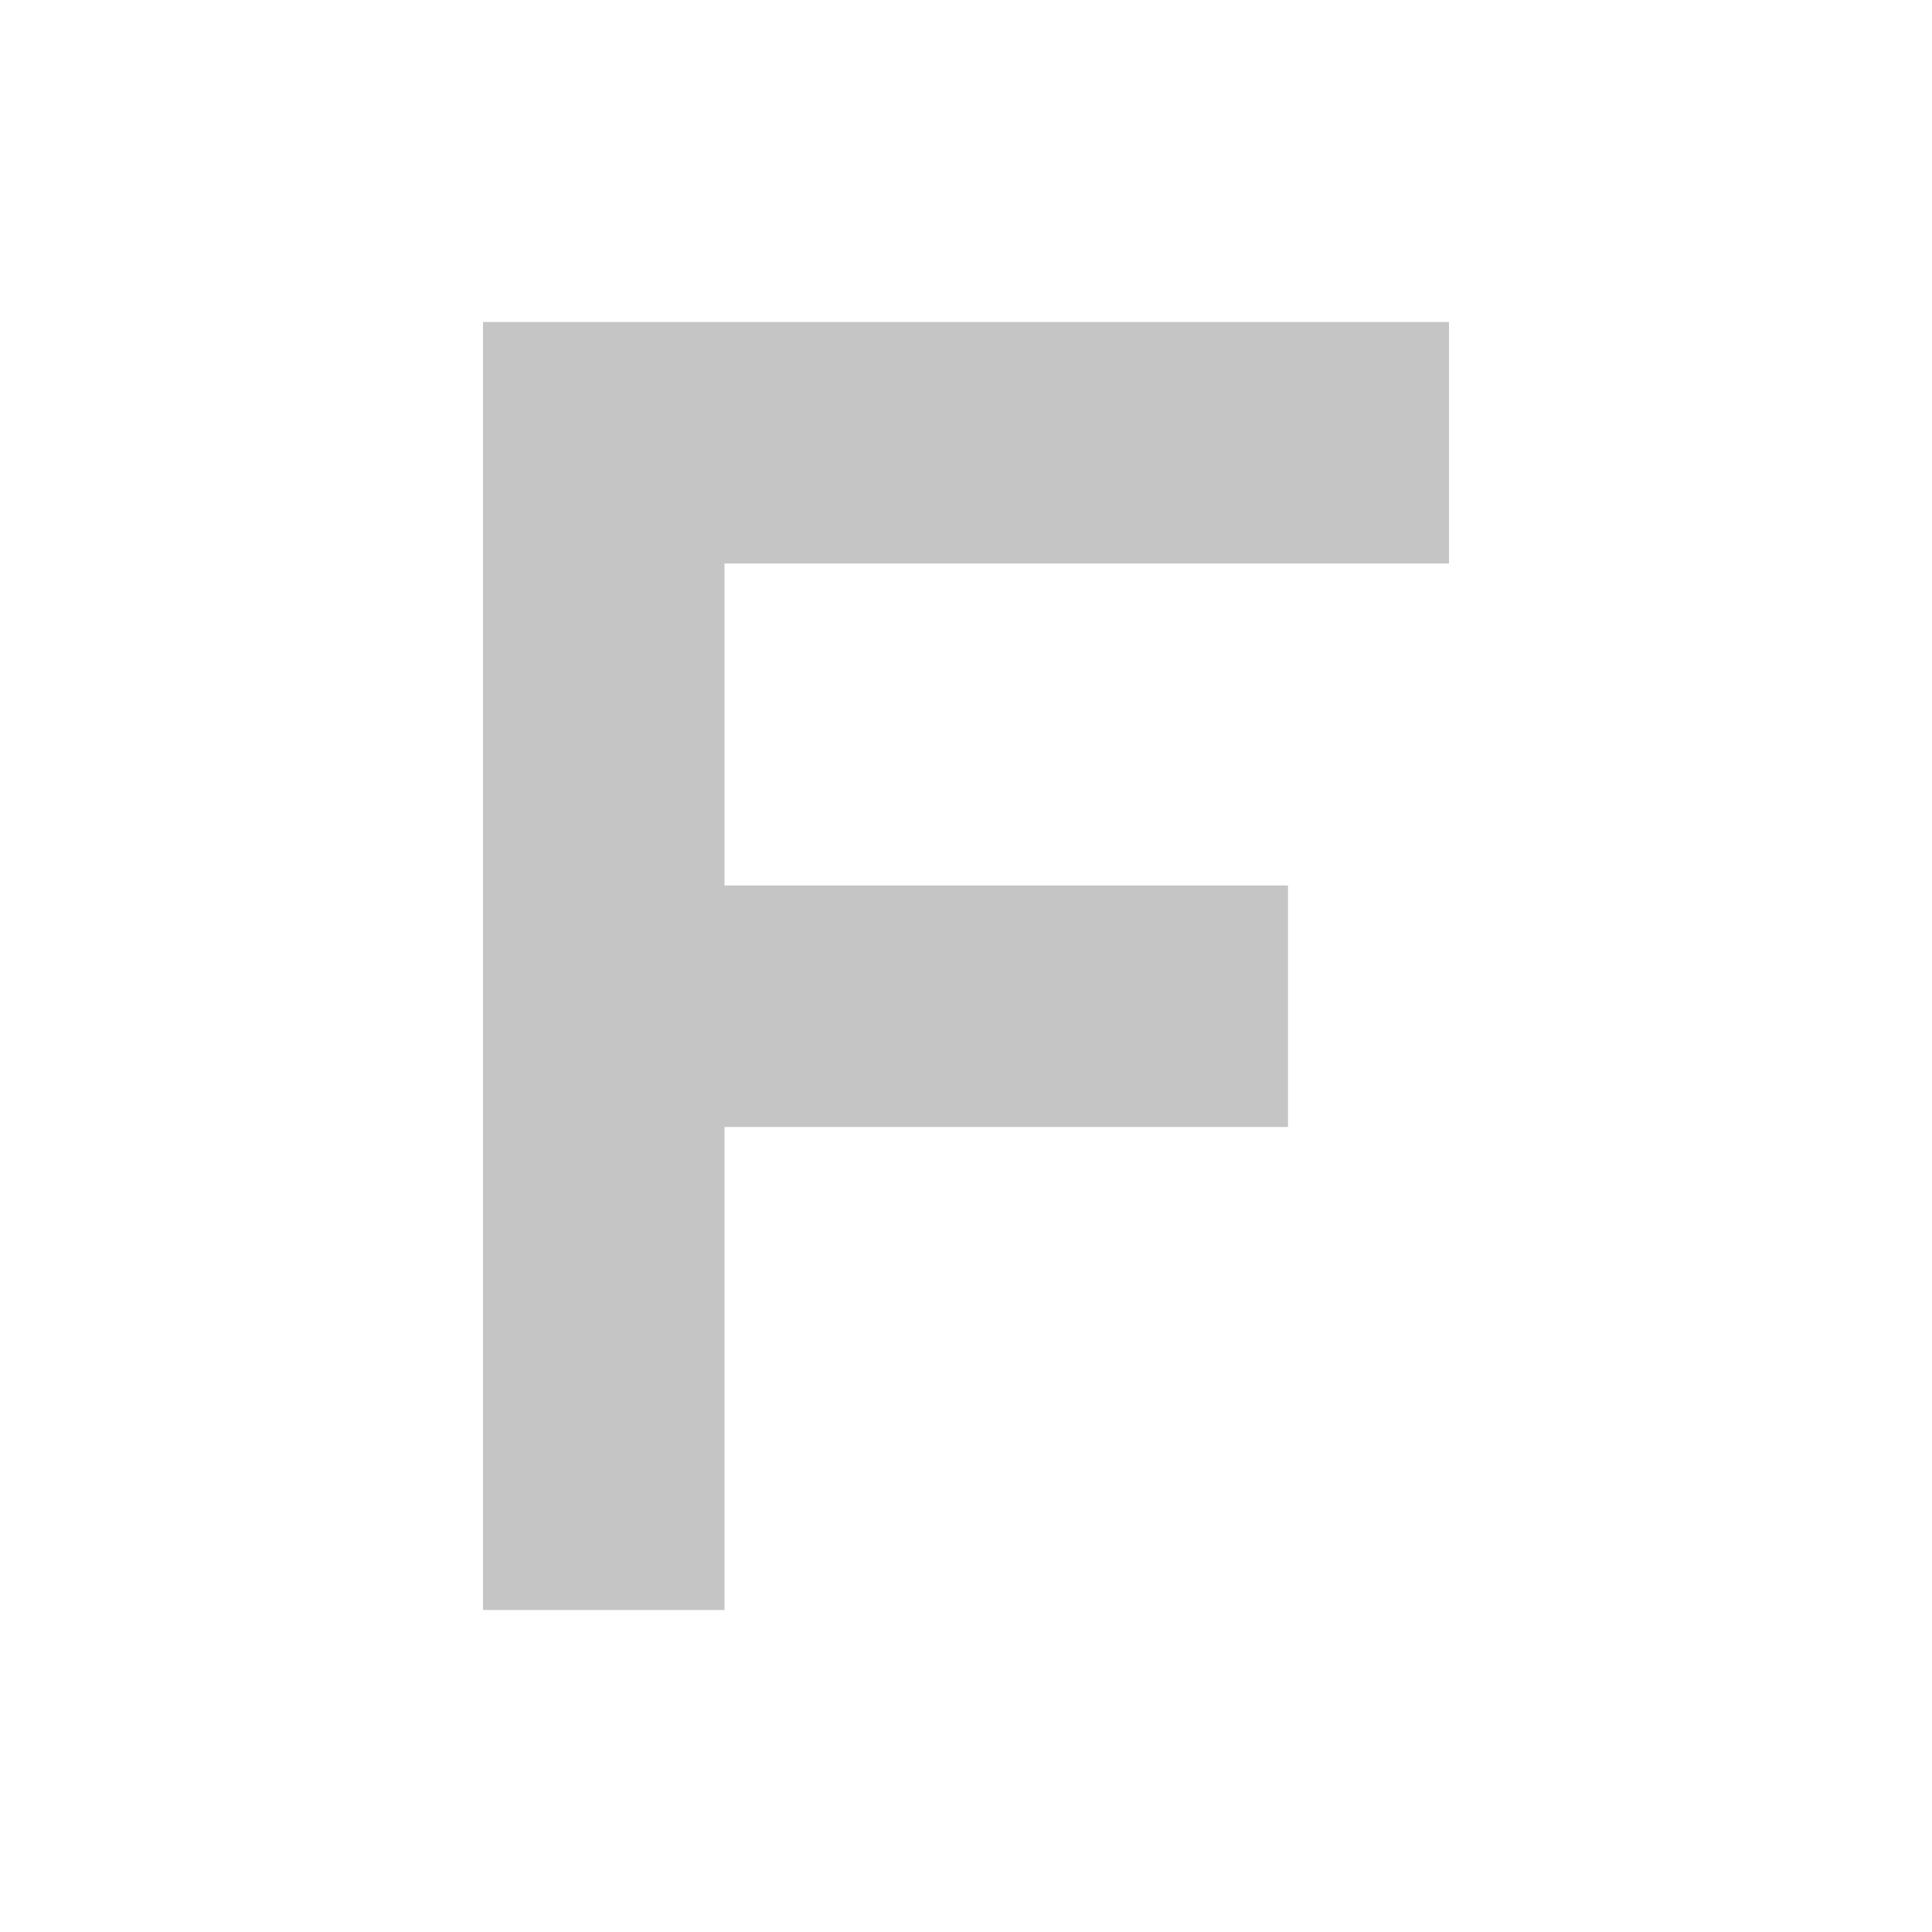
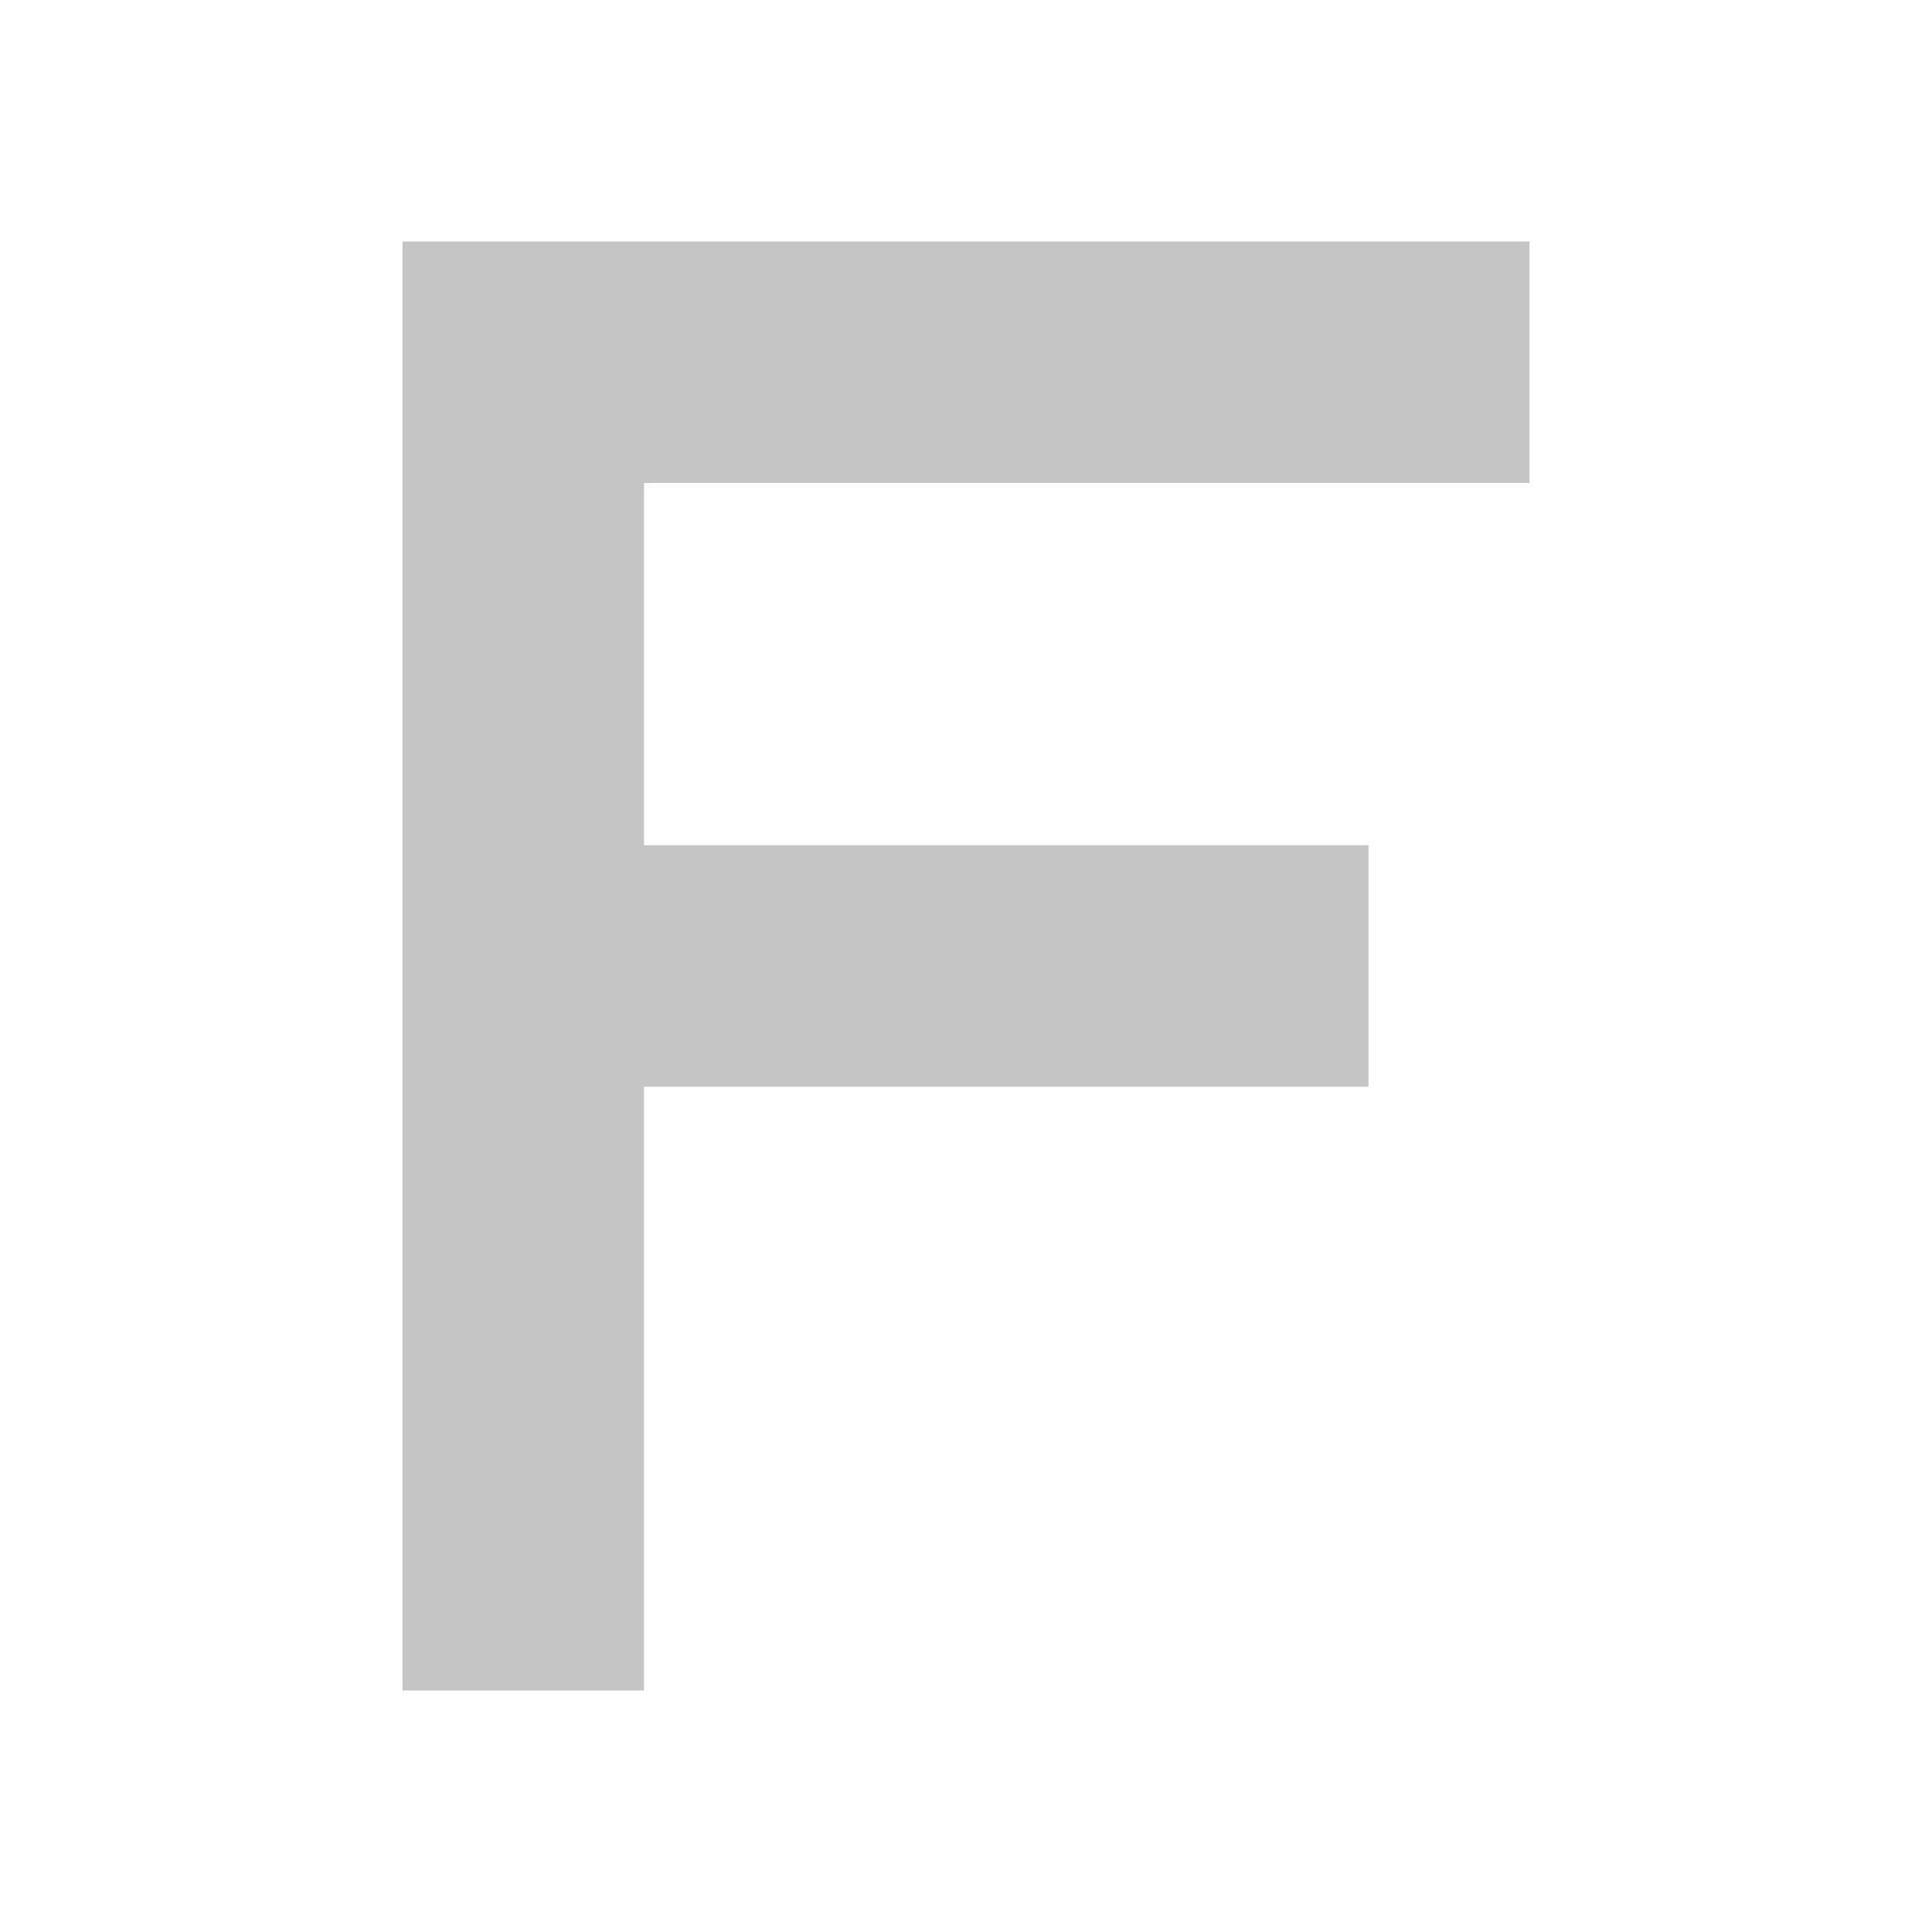
- <svg xmlns="http://www.w3.org/2000/svg" width="24" height="24" viewBox="0 0 24 24">
-   <path fill-rule="evenodd" clip-rule="evenodd" d="M6 4h12v3H9v4h7v3H9v6H6V4z" fill="#C5C5C5" />
+ <svg xmlns="http://www.w3.org/2000/svg" width="24" height="24" viewBox="0 0 24 24" fill="none">
+   <path d="M5 3H19V6H8V10.5H17V13.5H8V21H5V3Z" fill="#C5C5C5" />
</svg>
